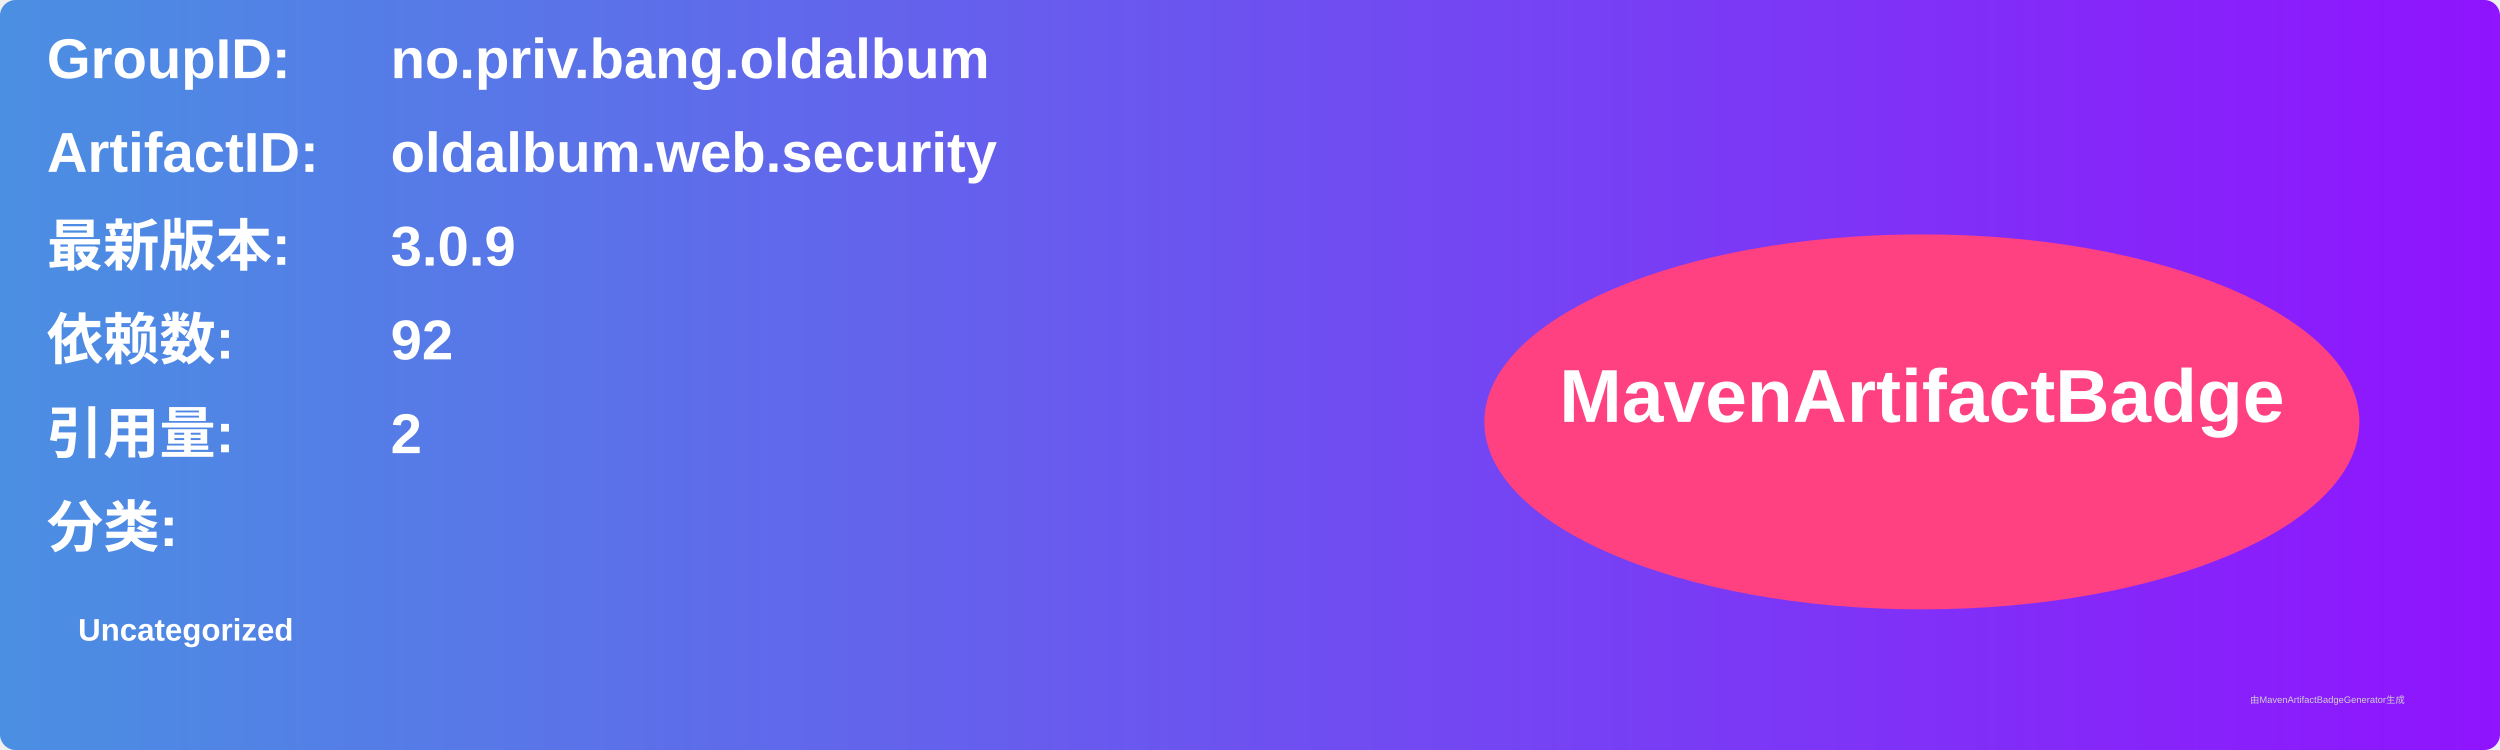
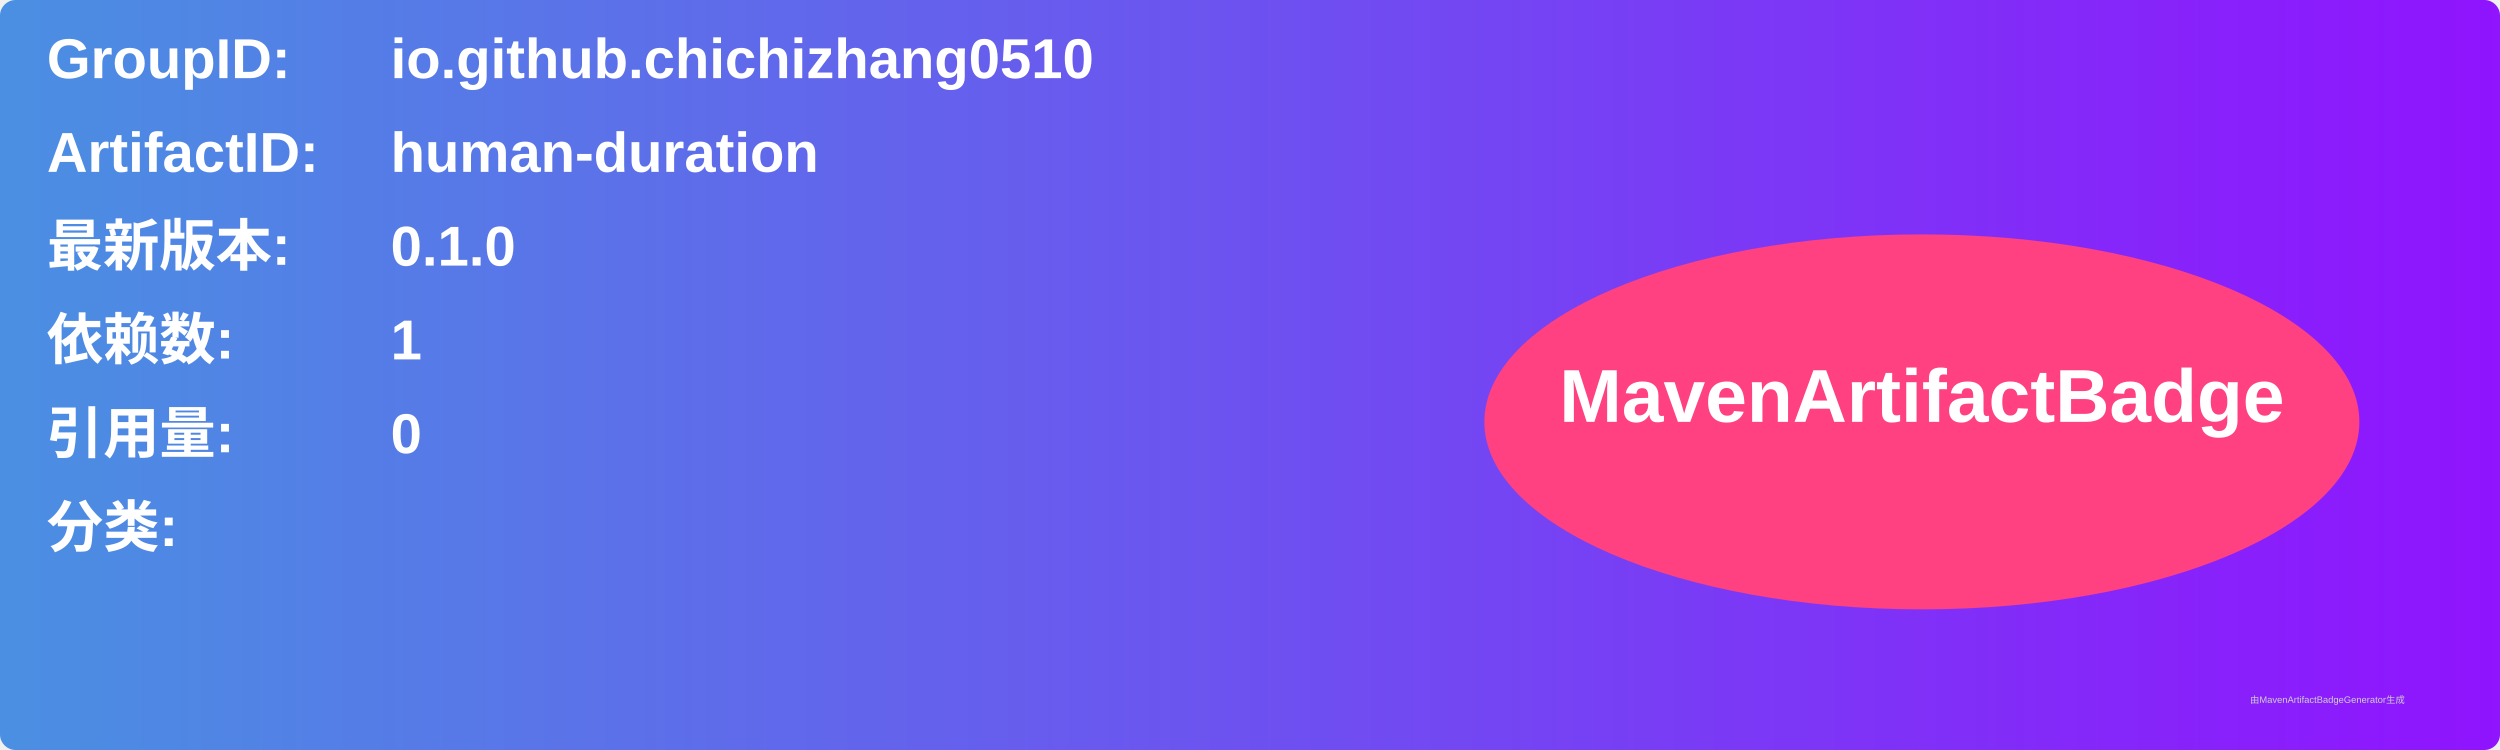
<svg xmlns="http://www.w3.org/2000/svg" width="800" height="240" viewBox="0 0 800 240">
  <linearGradient id="grad" x1="0%" y1="0%" x2="100%" y2="0%">
    <stop offset="0%" stop-color="#4a90e2" />
    <stop offset="100%" stop-color="#9013fe" />
  </linearGradient>
  <rect width="100%" height="100%" rx="5" ry="5" fill="url(#grad)" />
  <g transform="translate(15, 15)">
    <text x="0" y="10" font-family="Arial" font-size="18" fill="white" font-weight="bold" width="260">GroupID:</text>
-     <text x="110" y="10" font-family="Arial" font-size="18" fill="white" font-weight="bold" width="460">no.priv.bang.oldalbum</text>
+     <text x="110" y="10" font-family="Arial" font-size="18" fill="white" font-weight="bold" width="460">io.github.chichizhang0510</text>
    <text x="0" y="40" font-family="Arial" font-size="18" fill="white" font-weight="bold" width="260">ArtifactID:</text>
-     <text x="110" y="40" font-family="Arial" font-size="18" fill="white" font-weight="bold" width="460">oldalbum.web.security</text>
+     <text x="110" y="40" font-family="Arial" font-size="18" fill="white" font-weight="bold" width="460">human-duration</text>
    <text x="0" y="70" font-family="Arial" font-size="18" fill="white" font-weight="bold">最新版本:</text>
    <text x="110" y="70" font-family="Arial" font-size="18" fill="white" font-weight="bold">
-       <tspan font-weight="bold">3.0.9</tspan>
+       <tspan font-weight="bold">0.1.0</tspan>
    </text>
    <text x="0" y="100" font-family="Arial" font-size="18" fill="white" font-weight="bold">依赖数: </text>
    <text x="110" y="100" font-family="Arial" font-size="18" fill="white">
-       <tspan font-weight="bold">92</tspan>
+       <tspan font-weight="bold">1</tspan>
    </text>
    <text x="0" y="130" font-family="Arial" font-size="18" fill="white" font-weight="bold">引用量: </text>
    <text x="110" y="130" font-family="Arial" font-size="18" fill="white">
-       <tspan font-weight="bold">2</tspan>
+       <tspan font-weight="bold">0</tspan>
    </text>
    <text x="0" y="160" font-family="Arial" font-size="18" fill="white" font-weight="bold">分类:</text>
    <text x="10" y="190" font-family="Arial" font-size="10" fill="white">
-       <tspan font-weight="bold">Uncategorized</tspan>
+       <tspan font-weight="bold" />
    </text>
    <ellipse cx="600" cy="120" rx="140" ry="60" fill="#ff4081" />
    <text x="600" y="120" text-anchor="middle" font-family="Arial" font-size="24" fill="white" font-weight="bold">MavenArtifactBadge</text>
  </g>
  <text x="720" y="225" font-family="Arial" font-size="3" fill="#d0d0d0">由MavenArtifactBadgeGenerator生成</text>
</svg>
